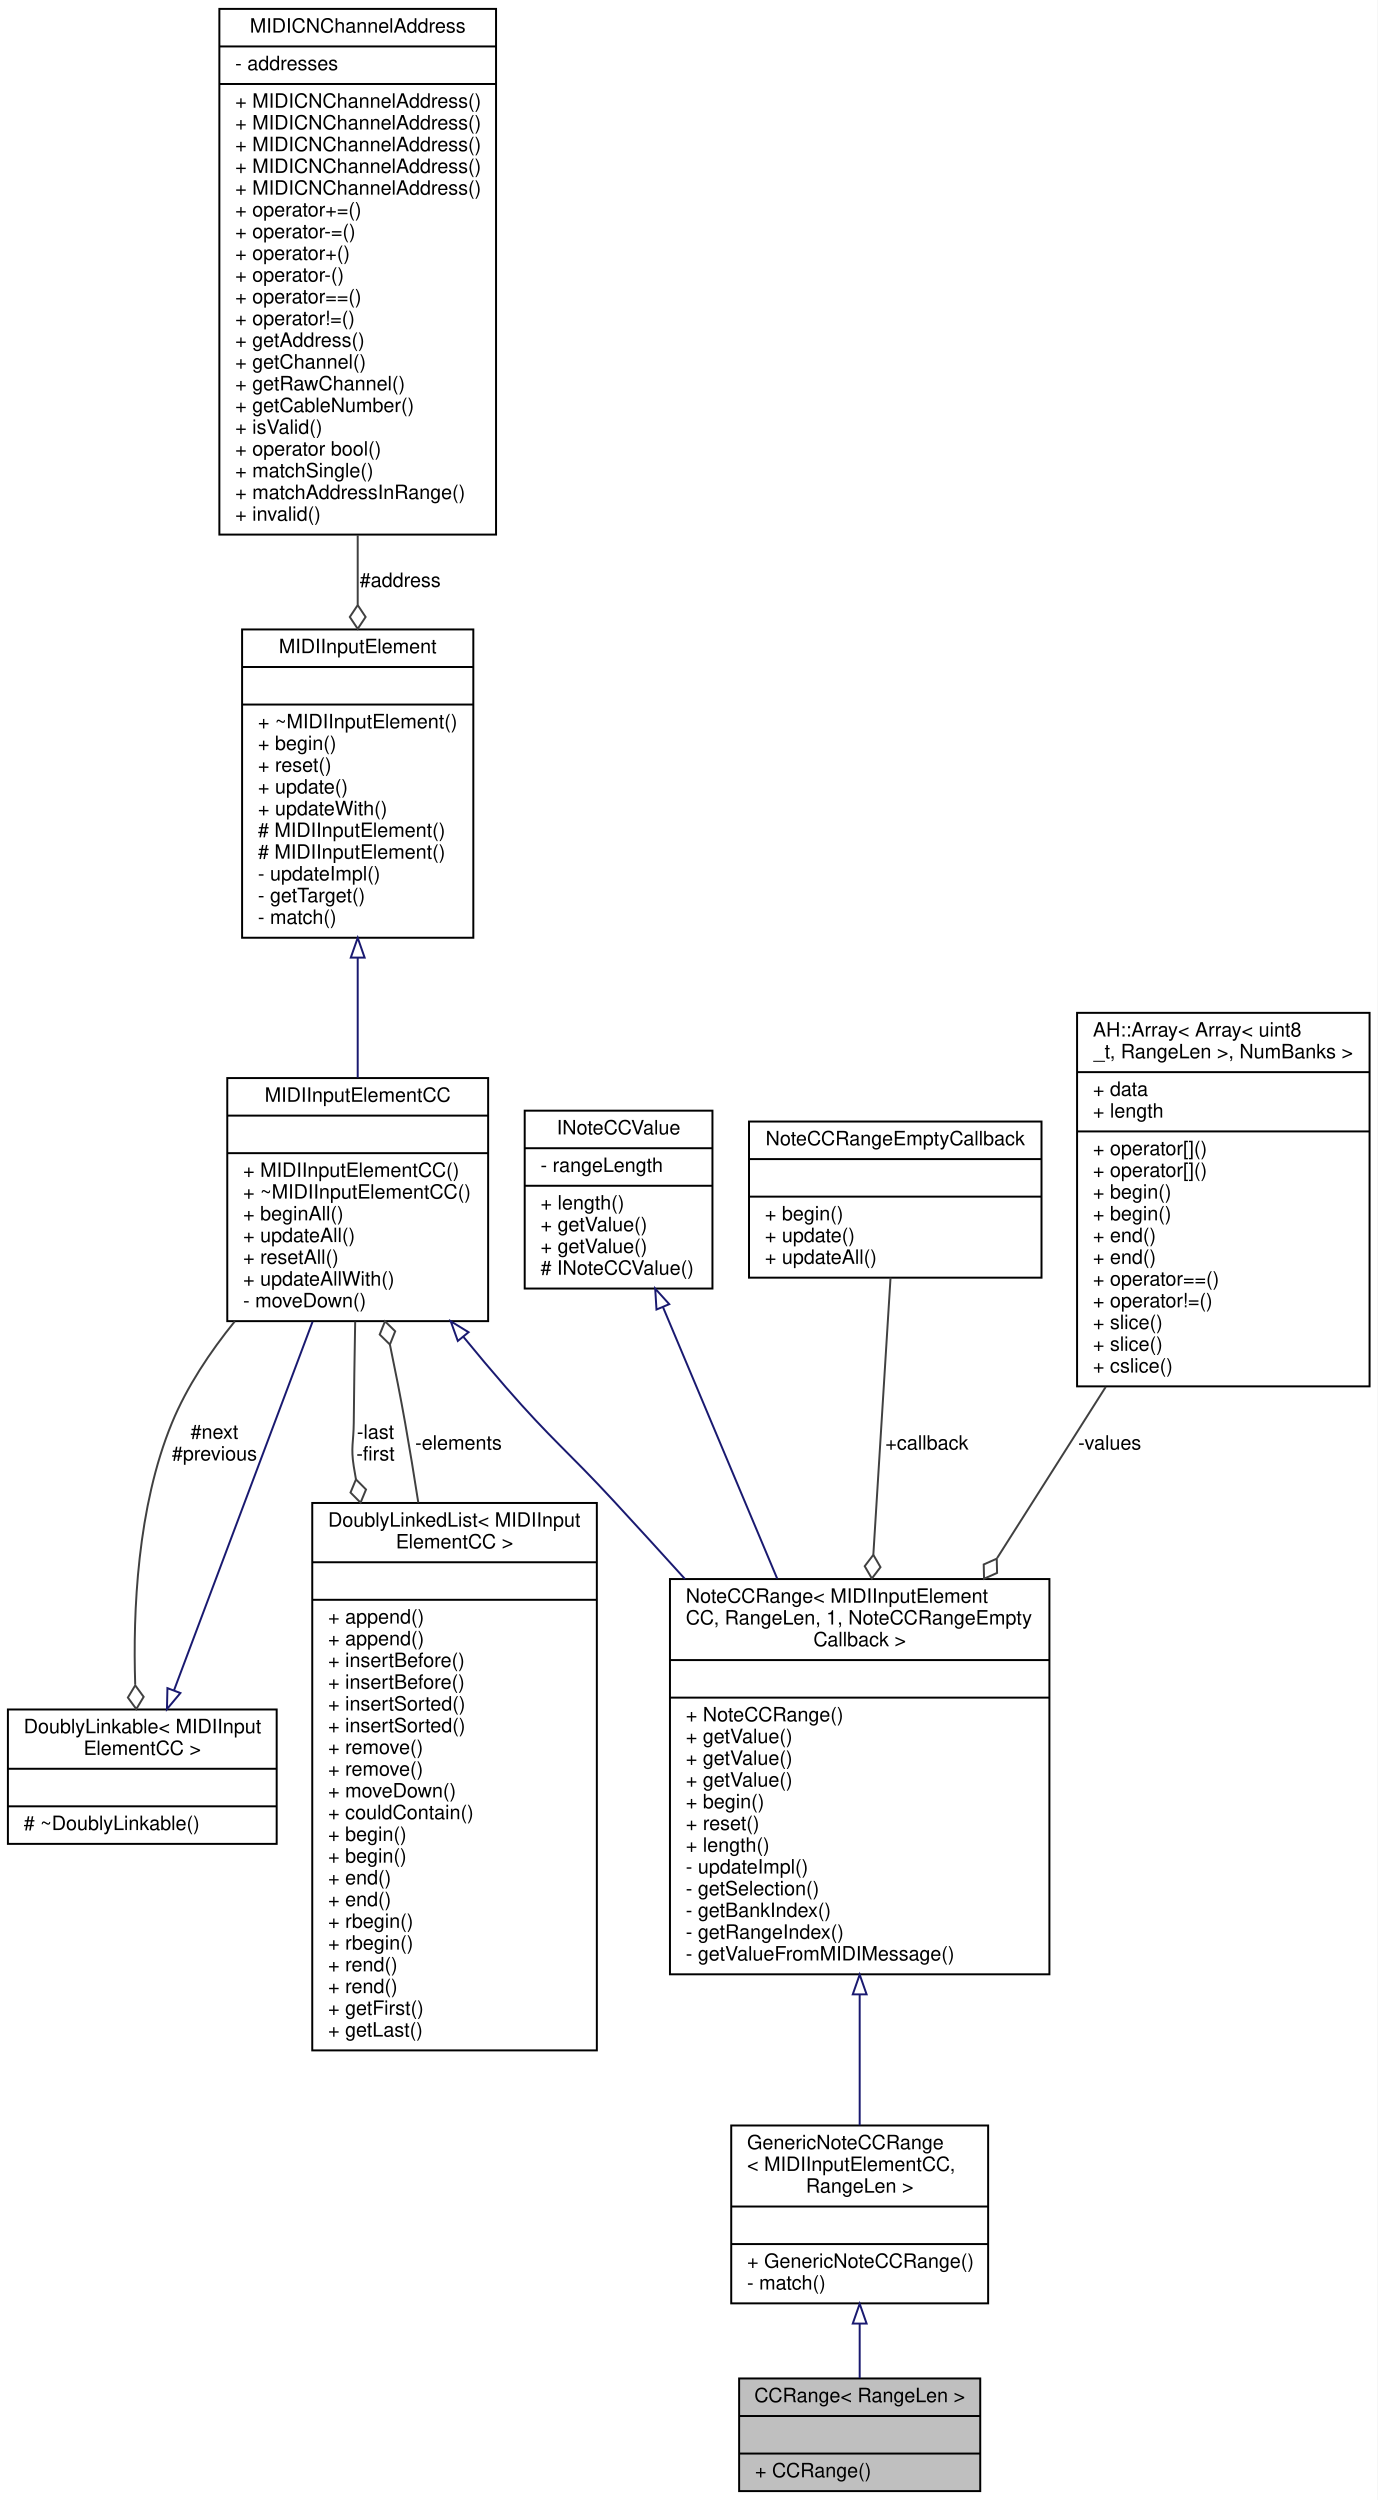
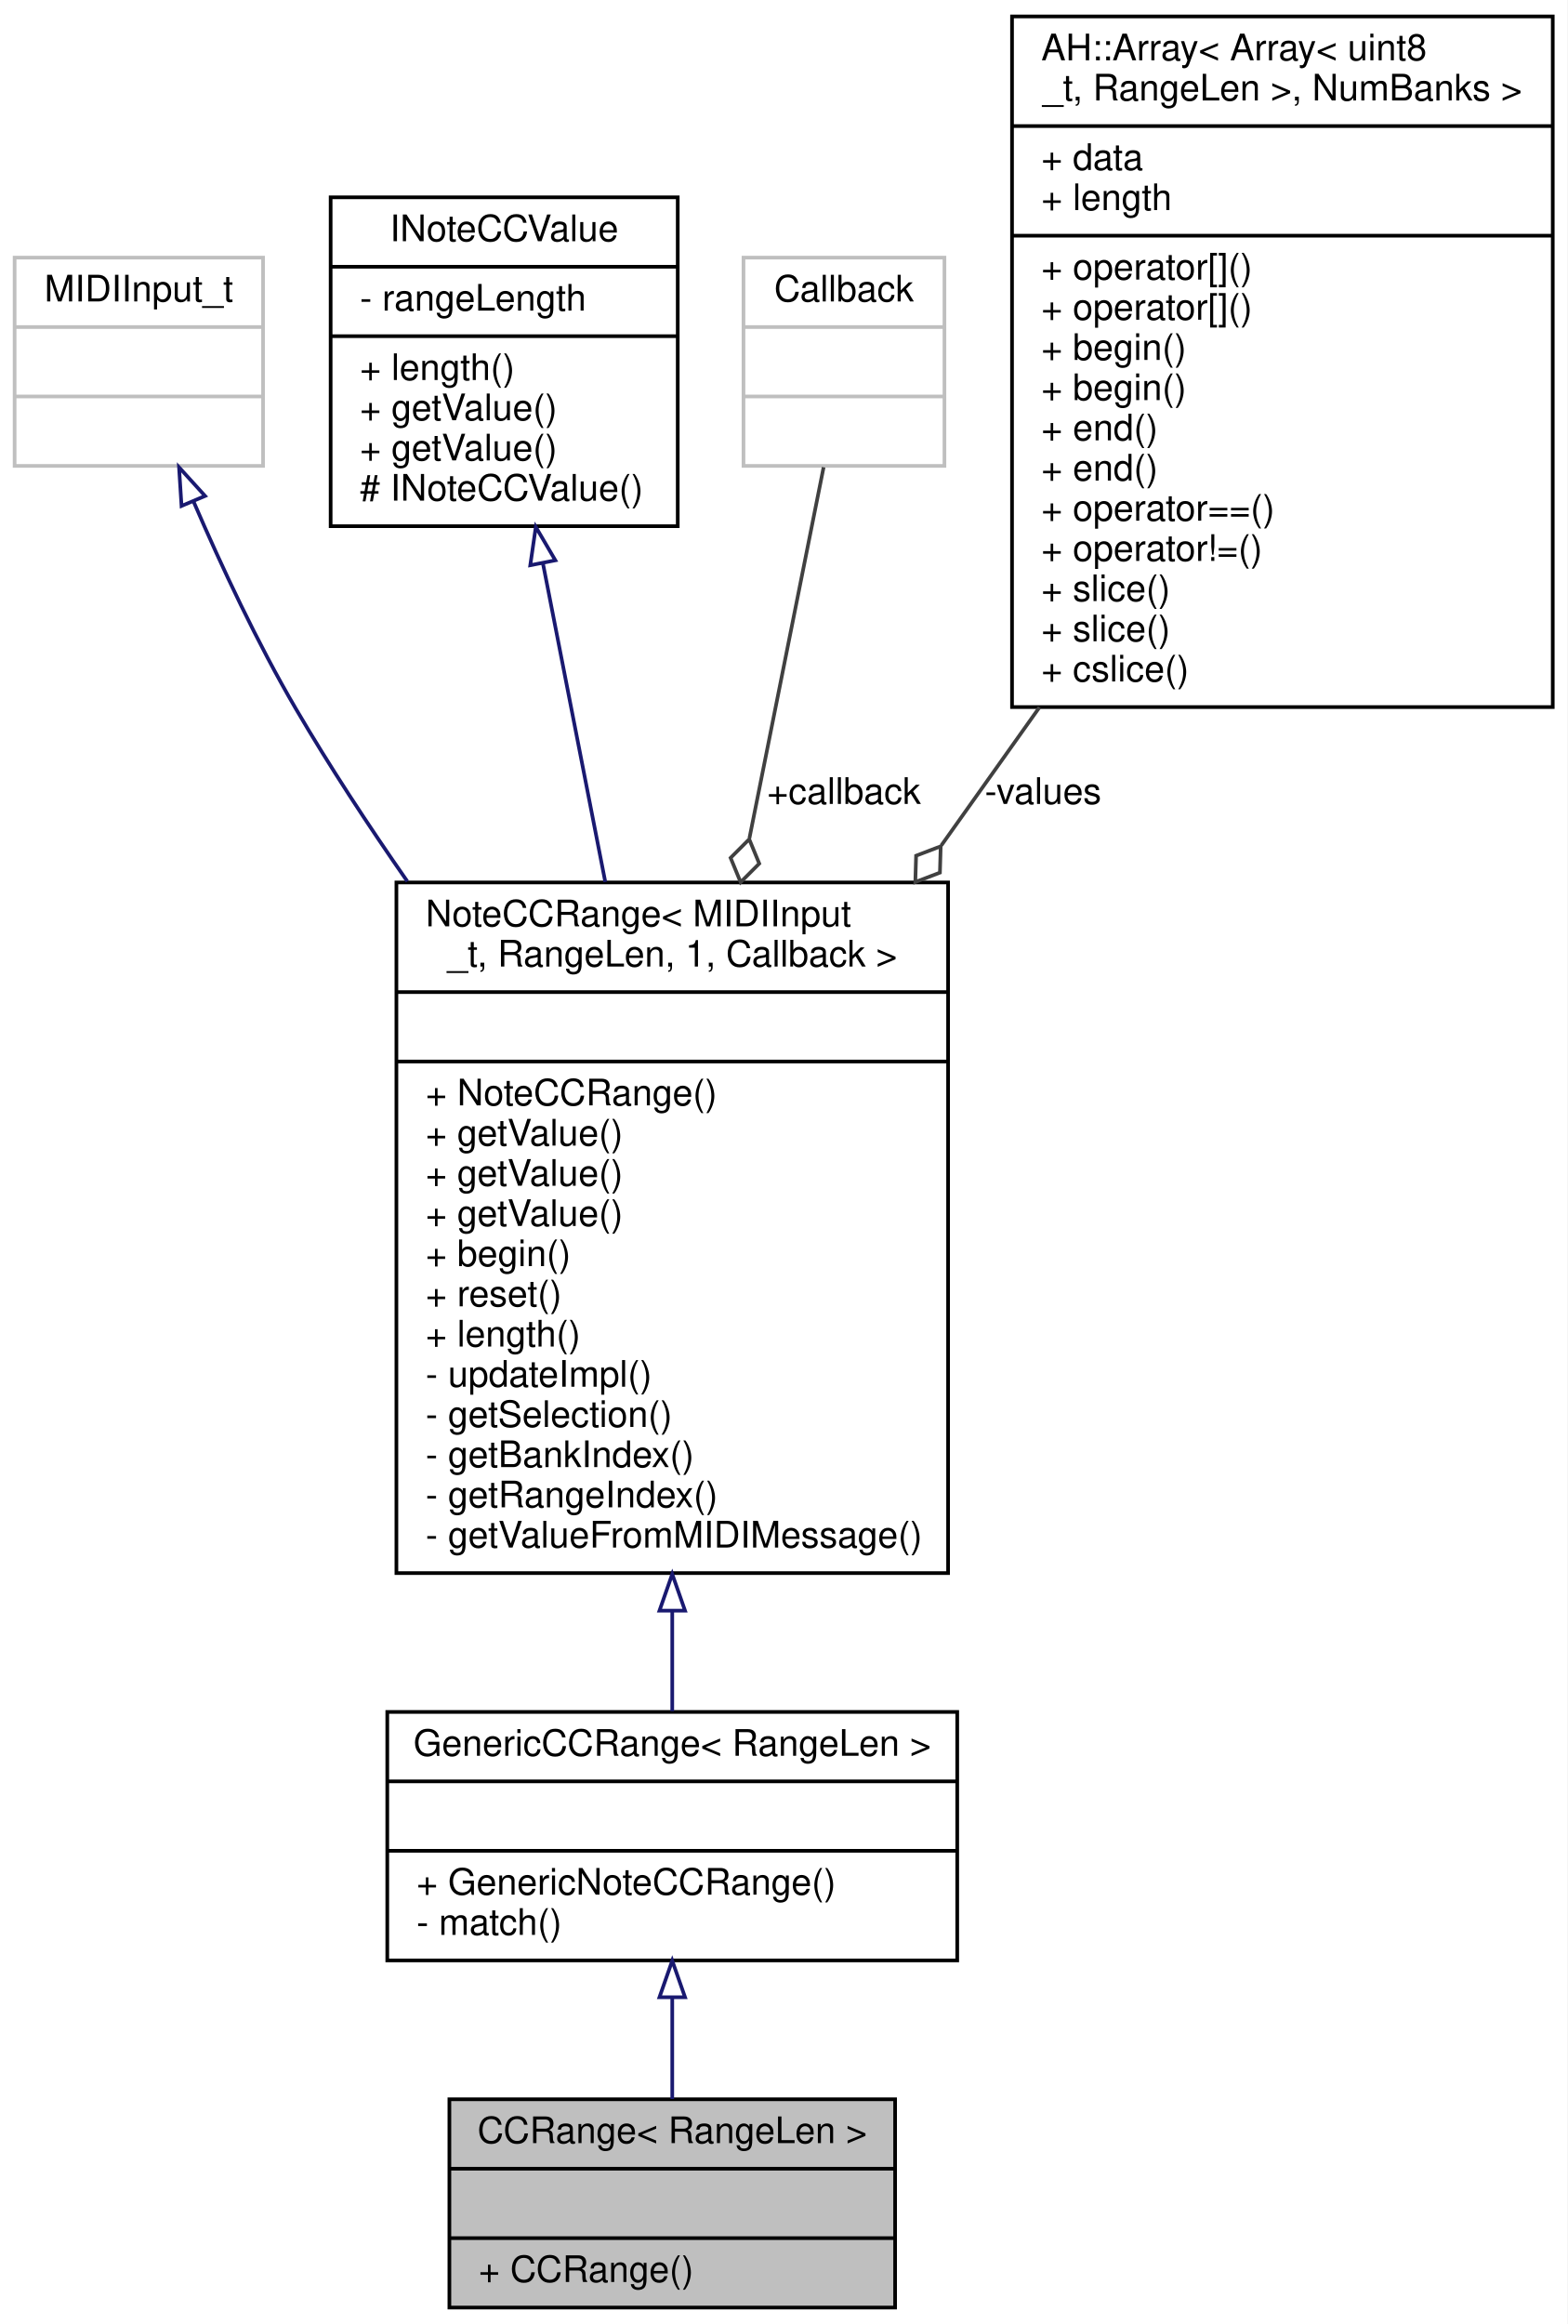
- <svg xmlns="http://www.w3.org/2000/svg" xmlns:xlink="http://www.w3.org/1999/xlink" width="697pt" height="1265pt" viewBox="0.00 0.00 697.00 1265.00">
-   <g id="graph0" class="graph" transform="scale(1 1) rotate(0) translate(4 1261)">
-     <polygon fill="white" stroke="none" points="-4,4 -4,-1261 693,-1261 693,4 -4,4" />
+ <svg xmlns="http://www.w3.org/2000/svg" xmlns:xlink="http://www.w3.org/1999/xlink" width="429pt" height="636pt" viewBox="0.00 0.00 429.00 636.00">
+   <g id="graph0" class="graph" transform="scale(1 1) rotate(0) translate(4 632)">
+     <polygon fill="white" stroke="none" points="-4,4 -4,-632 425,-632 425,4 -4,4" />
    <g id="node1" class="node">
      <g id="a_node1">
        <a xlink:title=" ">
-           <polygon fill="#bfbfbf" stroke="black" points="370,-0.5 370,-57.5 492,-57.5 492,-0.5 370,-0.5" />
-           <text text-anchor="middle" x="431" y="-45.5" font-family="Helvetica,sans-Serif" font-size="10.00">CCRange&lt; RangeLen &gt;</text>
-           <polyline fill="none" stroke="black" points="370,-38.5 492,-38.5 " />
-           <text text-anchor="middle" x="431" y="-26.5" font-family="Helvetica,sans-Serif" font-size="10.00"> </text>
-           <polyline fill="none" stroke="black" points="370,-19.5 492,-19.5 " />
-           <text text-anchor="start" x="378" y="-7.5" font-family="Helvetica,sans-Serif" font-size="10.00">+ CCRange()</text>
+           <polygon fill="#bfbfbf" stroke="black" points="119,-0.5 119,-57.5 241,-57.5 241,-0.5 119,-0.5" />
+           <text text-anchor="middle" x="180" y="-45.5" font-family="Helvetica,sans-Serif" font-size="10.00">CCRange&lt; RangeLen &gt;</text>
+           <polyline fill="none" stroke="black" points="119,-38.5 241,-38.5 " />
+           <text text-anchor="middle" x="180" y="-26.5" font-family="Helvetica,sans-Serif" font-size="10.00"> </text>
+           <polyline fill="none" stroke="black" points="119,-19.5 241,-19.5 " />
+           <text text-anchor="start" x="127" y="-7.5" font-family="Helvetica,sans-Serif" font-size="10.00">+ CCRange()</text>
        </a>
      </g>
    </g>
    <g id="node2" class="node">
      <g id="a_node2">
        <a xlink:href="../../d5/d80/classGenericNoteCCRange.html" target="_top" xlink:title=" ">
-           <polygon fill="white" stroke="black" points="366,-95.5 366,-185.5 496,-185.5 496,-95.5 366,-95.5" />
-           <text text-anchor="start" x="374" y="-173.5" font-family="Helvetica,sans-Serif" font-size="10.00">GenericNoteCCRange</text>
-           <text text-anchor="start" x="374" y="-162.5" font-family="Helvetica,sans-Serif" font-size="10.00">&lt; MIDIInputElementCC,</text>
-           <text text-anchor="middle" x="431" y="-151.5" font-family="Helvetica,sans-Serif" font-size="10.00"> RangeLen &gt;</text>
-           <polyline fill="none" stroke="black" points="366,-144.5 496,-144.5 " />
-           <text text-anchor="middle" x="431" y="-132.5" font-family="Helvetica,sans-Serif" font-size="10.00"> </text>
-           <polyline fill="none" stroke="black" points="366,-125.5 496,-125.5 " />
-           <text text-anchor="start" x="374" y="-113.5" font-family="Helvetica,sans-Serif" font-size="10.00">+ GenericNoteCCRange()</text>
-           <text text-anchor="start" x="374" y="-102.5" font-family="Helvetica,sans-Serif" font-size="10.00">- match()</text>
+           <polygon fill="white" stroke="black" points="102,-95.5 102,-163.5 258,-163.5 258,-95.5 102,-95.5" />
+           <text text-anchor="middle" x="180" y="-151.5" font-family="Helvetica,sans-Serif" font-size="10.00">GenericCCRange&lt; RangeLen &gt;</text>
+           <polyline fill="none" stroke="black" points="102,-144.5 258,-144.5 " />
+           <text text-anchor="middle" x="180" y="-132.5" font-family="Helvetica,sans-Serif" font-size="10.00"> </text>
+           <polyline fill="none" stroke="black" points="102,-125.5 258,-125.5 " />
+           <text text-anchor="start" x="110" y="-113.5" font-family="Helvetica,sans-Serif" font-size="10.00">+ GenericNoteCCRange()</text>
+           <text text-anchor="start" x="110" y="-102.5" font-family="Helvetica,sans-Serif" font-size="10.00">- match()</text>
        </a>
      </g>
    </g>
    <g id="edge1" class="edge">
-       <path fill="none" stroke="midnightblue" d="M431,-85.043C431,-75.558 431,-66.06 431,-57.69" />
-       <polygon fill="none" stroke="midnightblue" points="427.5,-85.278 431,-95.278 434.5,-85.278 427.5,-85.278" />
+       <path fill="none" stroke="midnightblue" d="M180,-85.375C180,-75.94 180,-66.201 180,-57.571" />
+       <polygon fill="none" stroke="midnightblue" points="176.5,-85.427 180,-95.427 183.5,-85.427 176.5,-85.427" />
    </g>
    <g id="node3" class="node">
      <g id="a_node3">
        <a xlink:href="../../d2/df4/classNoteCCRange.html" target="_top" xlink:title=" ">
-           <polygon fill="white" stroke="black" points="335,-262 335,-462 527,-462 527,-262 335,-262" />
-           <text text-anchor="start" x="343" y="-450" font-family="Helvetica,sans-Serif" font-size="10.00">NoteCCRange&lt; MIDIInputElement</text>
-           <text text-anchor="start" x="343" y="-439" font-family="Helvetica,sans-Serif" font-size="10.00">CC, RangeLen, 1, NoteCCRangeEmpty</text>
-           <text text-anchor="middle" x="431" y="-428" font-family="Helvetica,sans-Serif" font-size="10.00">Callback &gt;</text>
-           <polyline fill="none" stroke="black" points="335,-421 527,-421 " />
-           <text text-anchor="middle" x="431" y="-409" font-family="Helvetica,sans-Serif" font-size="10.00"> </text>
-           <polyline fill="none" stroke="black" points="335,-402 527,-402 " />
-           <text text-anchor="start" x="343" y="-390" font-family="Helvetica,sans-Serif" font-size="10.00">+ NoteCCRange()</text>
-           <text text-anchor="start" x="343" y="-379" font-family="Helvetica,sans-Serif" font-size="10.00">+ getValue()</text>
-           <text text-anchor="start" x="343" y="-368" font-family="Helvetica,sans-Serif" font-size="10.00">+ getValue()</text>
-           <text text-anchor="start" x="343" y="-357" font-family="Helvetica,sans-Serif" font-size="10.00">+ getValue()</text>
-           <text text-anchor="start" x="343" y="-346" font-family="Helvetica,sans-Serif" font-size="10.00">+ begin()</text>
-           <text text-anchor="start" x="343" y="-335" font-family="Helvetica,sans-Serif" font-size="10.00">+ reset()</text>
-           <text text-anchor="start" x="343" y="-324" font-family="Helvetica,sans-Serif" font-size="10.00">+ length()</text>
-           <text text-anchor="start" x="343" y="-313" font-family="Helvetica,sans-Serif" font-size="10.00">- updateImpl()</text>
-           <text text-anchor="start" x="343" y="-302" font-family="Helvetica,sans-Serif" font-size="10.00">- getSelection()</text>
-           <text text-anchor="start" x="343" y="-291" font-family="Helvetica,sans-Serif" font-size="10.00">- getBankIndex()</text>
-           <text text-anchor="start" x="343" y="-280" font-family="Helvetica,sans-Serif" font-size="10.00">- getRangeIndex()</text>
-           <text text-anchor="start" x="343" y="-269" font-family="Helvetica,sans-Serif" font-size="10.00">- getValueFromMIDIMessage()</text>
+           <polygon fill="white" stroke="black" points="104.5,-201.5 104.5,-390.5 255.5,-390.5 255.5,-201.5 104.5,-201.5" />
+           <text text-anchor="start" x="112.5" y="-378.5" font-family="Helvetica,sans-Serif" font-size="10.00">NoteCCRange&lt; MIDIInput</text>
+           <text text-anchor="middle" x="180" y="-367.5" font-family="Helvetica,sans-Serif" font-size="10.00">_t, RangeLen, 1, Callback &gt;</text>
+           <polyline fill="none" stroke="black" points="104.5,-360.5 255.5,-360.5 " />
+           <text text-anchor="middle" x="180" y="-348.5" font-family="Helvetica,sans-Serif" font-size="10.00"> </text>
+           <polyline fill="none" stroke="black" points="104.5,-341.5 255.5,-341.5 " />
+           <text text-anchor="start" x="112.5" y="-329.5" font-family="Helvetica,sans-Serif" font-size="10.00">+ NoteCCRange()</text>
+           <text text-anchor="start" x="112.5" y="-318.5" font-family="Helvetica,sans-Serif" font-size="10.00">+ getValue()</text>
+           <text text-anchor="start" x="112.5" y="-307.5" font-family="Helvetica,sans-Serif" font-size="10.00">+ getValue()</text>
+           <text text-anchor="start" x="112.5" y="-296.5" font-family="Helvetica,sans-Serif" font-size="10.00">+ getValue()</text>
+           <text text-anchor="start" x="112.5" y="-285.5" font-family="Helvetica,sans-Serif" font-size="10.00">+ begin()</text>
+           <text text-anchor="start" x="112.5" y="-274.5" font-family="Helvetica,sans-Serif" font-size="10.00">+ reset()</text>
+           <text text-anchor="start" x="112.5" y="-263.5" font-family="Helvetica,sans-Serif" font-size="10.00">+ length()</text>
+           <text text-anchor="start" x="112.5" y="-252.5" font-family="Helvetica,sans-Serif" font-size="10.00">- updateImpl()</text>
+           <text text-anchor="start" x="112.5" y="-241.5" font-family="Helvetica,sans-Serif" font-size="10.00">- getSelection()</text>
+           <text text-anchor="start" x="112.5" y="-230.5" font-family="Helvetica,sans-Serif" font-size="10.00">- getBankIndex()</text>
+           <text text-anchor="start" x="112.5" y="-219.5" font-family="Helvetica,sans-Serif" font-size="10.00">- getRangeIndex()</text>
+           <text text-anchor="start" x="112.5" y="-208.5" font-family="Helvetica,sans-Serif" font-size="10.00">- getValueFromMIDIMessage()</text>
        </a>
      </g>
    </g>
    <g id="edge2" class="edge">
-       <path fill="none" stroke="midnightblue" d="M431,-251.807C431,-228.348 431,-204.856 431,-185.616" />
-       <polygon fill="none" stroke="midnightblue" points="427.5,-251.846 431,-261.846 434.5,-251.846 427.5,-251.846" />
+       <path fill="none" stroke="midnightblue" d="M180,-190.946C180,-181.218 180,-171.929 180,-163.678" />
+       <polygon fill="none" stroke="midnightblue" points="176.5,-191.217 180,-201.217 183.5,-191.218 176.5,-191.217" />
    </g>
    <g id="node4" class="node">
      <g id="a_node4">
-         <a xlink:href="../../d3/d96/classMIDIInputElementCC.html" target="_top" xlink:title="Class for objects that listen for incoming MIDI Controller Change events.">
-           <polygon fill="white" stroke="black" points="111,-592.5 111,-715.5 243,-715.5 243,-592.5 111,-592.5" />
-           <text text-anchor="middle" x="177" y="-703.5" font-family="Helvetica,sans-Serif" font-size="10.00">MIDIInputElementCC</text>
-           <polyline fill="none" stroke="black" points="111,-696.5 243,-696.5 " />
-           <text text-anchor="middle" x="177" y="-684.5" font-family="Helvetica,sans-Serif" font-size="10.00"> </text>
-           <polyline fill="none" stroke="black" points="111,-677.5 243,-677.5 " />
-           <text text-anchor="start" x="119" y="-665.5" font-family="Helvetica,sans-Serif" font-size="10.00">+ MIDIInputElementCC()</text>
-           <text text-anchor="start" x="119" y="-654.5" font-family="Helvetica,sans-Serif" font-size="10.00">+ ~MIDIInputElementCC()</text>
-           <text text-anchor="start" x="119" y="-643.5" font-family="Helvetica,sans-Serif" font-size="10.00">+ beginAll()</text>
-           <text text-anchor="start" x="119" y="-632.5" font-family="Helvetica,sans-Serif" font-size="10.00">+ updateAll()</text>
-           <text text-anchor="start" x="119" y="-621.5" font-family="Helvetica,sans-Serif" font-size="10.00">+ resetAll()</text>
-           <text text-anchor="start" x="119" y="-610.5" font-family="Helvetica,sans-Serif" font-size="10.00">+ updateAllWith()</text>
-           <text text-anchor="start" x="119" y="-599.5" font-family="Helvetica,sans-Serif" font-size="10.00">- moveDown()</text>
+         <a xlink:title=" ">
+           <polygon fill="white" stroke="#bfbfbf" points="0,-504.5 0,-561.5 68,-561.5 68,-504.5 0,-504.5" />
+           <text text-anchor="middle" x="34" y="-549.5" font-family="Helvetica,sans-Serif" font-size="10.00">MIDIInput_t</text>
+           <polyline fill="none" stroke="#bfbfbf" points="0,-542.5 68,-542.5 " />
+           <text text-anchor="middle" x="34" y="-530.5" font-family="Helvetica,sans-Serif" font-size="10.00"> </text>
+           <polyline fill="none" stroke="#bfbfbf" points="0,-523.5 68,-523.5 " />
+           <text text-anchor="middle" x="34" y="-511.5" font-family="Helvetica,sans-Serif" font-size="10.00"> </text>
        </a>
      </g>
    </g>
    <g id="edge3" class="edge">
-       <path fill="none" stroke="midnightblue" d="M230.529,-584.499C237.637,-575.822 244.917,-567.139 252,-559 275.322,-532.202 282.904,-527.104 307,-501 318.579,-488.456 330.679,-475.192 342.587,-462.042" />
-       <polygon fill="none" stroke="midnightblue" points="227.656,-582.484 224.059,-592.45 233.086,-586.902 227.656,-582.484" />
-     </g>
-     <g id="node7" class="node">
-       <g id="a_node7">
-         <a xlink:href="../../d4/d23/classDoublyLinkable.html" target="_top" xlink:title=" ">
-           <polygon fill="white" stroke="black" points="0,-328 0,-396 136,-396 136,-328 0,-328" />
-           <text text-anchor="start" x="8" y="-384" font-family="Helvetica,sans-Serif" font-size="10.00">DoublyLinkable&lt; MIDIInput</text>
-           <text text-anchor="middle" x="68" y="-373" font-family="Helvetica,sans-Serif" font-size="10.00">ElementCC &gt;</text>
-           <polyline fill="none" stroke="black" points="0,-366 136,-366 " />
-           <text text-anchor="middle" x="68" y="-354" font-family="Helvetica,sans-Serif" font-size="10.00"> </text>
-           <polyline fill="none" stroke="black" points="0,-347 136,-347 " />
-           <text text-anchor="start" x="8" y="-335" font-family="Helvetica,sans-Serif" font-size="10.00"># ~DoublyLinkable()</text>
-         </a>
-       </g>
-     </g>
-     <g id="edge7" class="edge">
-       <path fill="none" stroke="#404040" d="M114.811,-592.406C102.224,-576.853 90.549,-559.305 83,-541 65.496,-498.556 63.22,-445.674 64.414,-408.621" />
-       <polygon fill="none" stroke="#404040" points="64.432,-408.207 60.701,-402.036 64.962,-396.218 68.693,-402.389 64.432,-408.207" />
-       <text text-anchor="middle" x="104.5" y="-533" font-family="Helvetica,sans-Serif" font-size="10.00"> #next</text>
-       <text text-anchor="middle" x="104.5" y="-522" font-family="Helvetica,sans-Serif" font-size="10.00">#previous</text>
-     </g>
-     <g id="node8" class="node">
-       <g id="a_node8">
-         <a xlink:href="../../dd/d16/classDoublyLinkedList.html" target="_top" xlink:title=" ">
-           <polygon fill="white" stroke="black" points="154,-223.5 154,-500.5 298,-500.5 298,-223.5 154,-223.5" />
-           <text text-anchor="start" x="162" y="-488.5" font-family="Helvetica,sans-Serif" font-size="10.00">DoublyLinkedList&lt; MIDIInput</text>
-           <text text-anchor="middle" x="226" y="-477.5" font-family="Helvetica,sans-Serif" font-size="10.00">ElementCC &gt;</text>
-           <polyline fill="none" stroke="black" points="154,-470.5 298,-470.5 " />
-           <text text-anchor="middle" x="226" y="-458.5" font-family="Helvetica,sans-Serif" font-size="10.00"> </text>
-           <polyline fill="none" stroke="black" points="154,-451.5 298,-451.5 " />
-           <text text-anchor="start" x="162" y="-439.5" font-family="Helvetica,sans-Serif" font-size="10.00">+ append()</text>
-           <text text-anchor="start" x="162" y="-428.5" font-family="Helvetica,sans-Serif" font-size="10.00">+ append()</text>
-           <text text-anchor="start" x="162" y="-417.5" font-family="Helvetica,sans-Serif" font-size="10.00">+ insertBefore()</text>
-           <text text-anchor="start" x="162" y="-406.5" font-family="Helvetica,sans-Serif" font-size="10.00">+ insertBefore()</text>
-           <text text-anchor="start" x="162" y="-395.5" font-family="Helvetica,sans-Serif" font-size="10.00">+ insertSorted()</text>
-           <text text-anchor="start" x="162" y="-384.5" font-family="Helvetica,sans-Serif" font-size="10.00">+ insertSorted()</text>
-           <text text-anchor="start" x="162" y="-373.5" font-family="Helvetica,sans-Serif" font-size="10.00">+ remove()</text>
-           <text text-anchor="start" x="162" y="-362.5" font-family="Helvetica,sans-Serif" font-size="10.00">+ remove()</text>
-           <text text-anchor="start" x="162" y="-351.5" font-family="Helvetica,sans-Serif" font-size="10.00">+ moveDown()</text>
-           <text text-anchor="start" x="162" y="-340.5" font-family="Helvetica,sans-Serif" font-size="10.00">+ couldContain()</text>
-           <text text-anchor="start" x="162" y="-329.5" font-family="Helvetica,sans-Serif" font-size="10.00">+ begin()</text>
-           <text text-anchor="start" x="162" y="-318.5" font-family="Helvetica,sans-Serif" font-size="10.00">+ begin()</text>
-           <text text-anchor="start" x="162" y="-307.5" font-family="Helvetica,sans-Serif" font-size="10.00">+ end()</text>
-           <text text-anchor="start" x="162" y="-296.5" font-family="Helvetica,sans-Serif" font-size="10.00">+ end()</text>
-           <text text-anchor="start" x="162" y="-285.5" font-family="Helvetica,sans-Serif" font-size="10.00">+ rbegin()</text>
-           <text text-anchor="start" x="162" y="-274.5" font-family="Helvetica,sans-Serif" font-size="10.00">+ rbegin()</text>
-           <text text-anchor="start" x="162" y="-263.5" font-family="Helvetica,sans-Serif" font-size="10.00">+ rend()</text>
-           <text text-anchor="start" x="162" y="-252.5" font-family="Helvetica,sans-Serif" font-size="10.00">+ rend()</text>
-           <text text-anchor="start" x="162" y="-241.5" font-family="Helvetica,sans-Serif" font-size="10.00">+ getFirst()</text>
-           <text text-anchor="start" x="162" y="-230.5" font-family="Helvetica,sans-Serif" font-size="10.00">+ getLast()</text>
-         </a>
-       </g>
-     </g>
-     <g id="edge9" class="edge">
-       <path fill="none" stroke="#404040" d="M175.718,-592.26C175.421,-575.641 175.148,-557.627 175,-541 174.913,-531.223 173.462,-528.656 175,-519 175.346,-516.826 175.718,-514.641 176.114,-512.447" />
-       <polygon fill="none" stroke="#404040" points="176.118,-512.427 173.357,-505.765 178.445,-500.655 181.205,-507.317 176.118,-512.427" />
-       <text text-anchor="middle" x="186" y="-533" font-family="Helvetica,sans-Serif" font-size="10.00"> -last</text>
-       <text text-anchor="middle" x="186" y="-522" font-family="Helvetica,sans-Serif" font-size="10.00">-first</text>
+       <path fill="none" stroke="midnightblue" d="M48.987,-494.724C56.587,-477.104 66.437,-456.029 77,-438 86.195,-422.306 96.737,-406.223 107.491,-390.796" />
+       <polygon fill="none" stroke="midnightblue" points="45.686,-493.543 45.006,-504.116 52.131,-496.275 45.686,-493.543" />
    </g>
    <g id="node5" class="node">
      <g id="a_node5">
-         <a xlink:href="../../d9/db1/classMIDIInputElement.html" target="_top" xlink:title="A class for objects that listen for incoming MIDI events.">
-           <polygon fill="white" stroke="black" points="118.5,-786.5 118.5,-942.5 235.5,-942.5 235.5,-786.5 118.5,-786.5" />
-           <text text-anchor="middle" x="177" y="-930.5" font-family="Helvetica,sans-Serif" font-size="10.00">MIDIInputElement</text>
-           <polyline fill="none" stroke="black" points="118.5,-923.5 235.5,-923.5 " />
-           <text text-anchor="middle" x="177" y="-911.5" font-family="Helvetica,sans-Serif" font-size="10.00"> </text>
-           <polyline fill="none" stroke="black" points="118.5,-904.5 235.5,-904.5 " />
-           <text text-anchor="start" x="126.5" y="-892.5" font-family="Helvetica,sans-Serif" font-size="10.00">+ ~MIDIInputElement()</text>
-           <text text-anchor="start" x="126.5" y="-881.5" font-family="Helvetica,sans-Serif" font-size="10.00">+ begin()</text>
-           <text text-anchor="start" x="126.5" y="-870.5" font-family="Helvetica,sans-Serif" font-size="10.00">+ reset()</text>
-           <text text-anchor="start" x="126.5" y="-859.5" font-family="Helvetica,sans-Serif" font-size="10.00">+ update()</text>
-           <text text-anchor="start" x="126.5" y="-848.5" font-family="Helvetica,sans-Serif" font-size="10.00">+ updateWith()</text>
-           <text text-anchor="start" x="126.5" y="-837.5" font-family="Helvetica,sans-Serif" font-size="10.00"># MIDIInputElement()</text>
-           <text text-anchor="start" x="126.5" y="-826.5" font-family="Helvetica,sans-Serif" font-size="10.00"># MIDIInputElement()</text>
-           <text text-anchor="start" x="126.5" y="-815.5" font-family="Helvetica,sans-Serif" font-size="10.00">- updateImpl()</text>
-           <text text-anchor="start" x="126.5" y="-804.5" font-family="Helvetica,sans-Serif" font-size="10.00">- getTarget()</text>
-           <text text-anchor="start" x="126.5" y="-793.5" font-family="Helvetica,sans-Serif" font-size="10.00">- match()</text>
+         <a xlink:href="../../d7/dab/classINoteCCValue.html" target="_top" xlink:title=" ">
+           <polygon fill="white" stroke="black" points="86.5,-488 86.5,-578 181.5,-578 181.5,-488 86.5,-488" />
+           <text text-anchor="middle" x="134" y="-566" font-family="Helvetica,sans-Serif" font-size="10.00">INoteCCValue</text>
+           <polyline fill="none" stroke="black" points="86.5,-559 181.5,-559 " />
+           <text text-anchor="start" x="94.5" y="-547" font-family="Helvetica,sans-Serif" font-size="10.00">- rangeLength</text>
+           <polyline fill="none" stroke="black" points="86.5,-540 181.5,-540 " />
+           <text text-anchor="start" x="94.5" y="-528" font-family="Helvetica,sans-Serif" font-size="10.00">+ length()</text>
+           <text text-anchor="start" x="94.5" y="-517" font-family="Helvetica,sans-Serif" font-size="10.00">+ getValue()</text>
+           <text text-anchor="start" x="94.5" y="-506" font-family="Helvetica,sans-Serif" font-size="10.00">+ getValue()</text>
+           <text text-anchor="start" x="94.5" y="-495" font-family="Helvetica,sans-Serif" font-size="10.00"># INoteCCValue()</text>
        </a>
      </g>
    </g>
    <g id="edge4" class="edge">
-       <path fill="none" stroke="midnightblue" d="M177,-776.238C177,-755.9 177,-734.676 177,-715.774" />
-       <polygon fill="none" stroke="midnightblue" points="173.5,-776.455 177,-786.455 180.5,-776.455 173.5,-776.455" />
+       <path fill="none" stroke="midnightblue" d="M144.605,-477.823C149.669,-451.954 155.876,-420.244 161.67,-390.643" />
+       <polygon fill="none" stroke="midnightblue" points="141.139,-477.312 142.652,-487.798 148.008,-478.657 141.139,-477.312" />
    </g>
    <g id="node6" class="node">
      <g id="a_node6">
-         <a xlink:href="../../d3/d10/classMIDICNChannelAddress.html" target="_top" xlink:title="A type-safe utility class for saving a MIDI address consisting of a 7-bit address,...">
-           <polygon fill="white" stroke="black" points="107,-990.5 107,-1256.5 247,-1256.5 247,-990.5 107,-990.5" />
-           <text text-anchor="middle" x="177" y="-1244.5" font-family="Helvetica,sans-Serif" font-size="10.00">MIDICNChannelAddress</text>
-           <polyline fill="none" stroke="black" points="107,-1237.5 247,-1237.5 " />
-           <text text-anchor="start" x="115" y="-1225.5" font-family="Helvetica,sans-Serif" font-size="10.00">- addresses</text>
-           <polyline fill="none" stroke="black" points="107,-1218.5 247,-1218.5 " />
-           <text text-anchor="start" x="115" y="-1206.5" font-family="Helvetica,sans-Serif" font-size="10.00">+ MIDICNChannelAddress()</text>
-           <text text-anchor="start" x="115" y="-1195.5" font-family="Helvetica,sans-Serif" font-size="10.00">+ MIDICNChannelAddress()</text>
-           <text text-anchor="start" x="115" y="-1184.5" font-family="Helvetica,sans-Serif" font-size="10.00">+ MIDICNChannelAddress()</text>
-           <text text-anchor="start" x="115" y="-1173.5" font-family="Helvetica,sans-Serif" font-size="10.00">+ MIDICNChannelAddress()</text>
-           <text text-anchor="start" x="115" y="-1162.5" font-family="Helvetica,sans-Serif" font-size="10.00">+ MIDICNChannelAddress()</text>
-           <text text-anchor="start" x="115" y="-1151.5" font-family="Helvetica,sans-Serif" font-size="10.00">+ operator+=()</text>
-           <text text-anchor="start" x="115" y="-1140.5" font-family="Helvetica,sans-Serif" font-size="10.00">+ operator-=()</text>
-           <text text-anchor="start" x="115" y="-1129.5" font-family="Helvetica,sans-Serif" font-size="10.00">+ operator+()</text>
-           <text text-anchor="start" x="115" y="-1118.5" font-family="Helvetica,sans-Serif" font-size="10.00">+ operator-()</text>
-           <text text-anchor="start" x="115" y="-1107.5" font-family="Helvetica,sans-Serif" font-size="10.00">+ operator==()</text>
-           <text text-anchor="start" x="115" y="-1096.5" font-family="Helvetica,sans-Serif" font-size="10.00">+ operator!=()</text>
-           <text text-anchor="start" x="115" y="-1085.5" font-family="Helvetica,sans-Serif" font-size="10.00">+ getAddress()</text>
-           <text text-anchor="start" x="115" y="-1074.5" font-family="Helvetica,sans-Serif" font-size="10.00">+ getChannel()</text>
-           <text text-anchor="start" x="115" y="-1063.5" font-family="Helvetica,sans-Serif" font-size="10.00">+ getRawChannel()</text>
-           <text text-anchor="start" x="115" y="-1052.5" font-family="Helvetica,sans-Serif" font-size="10.00">+ getCableNumber()</text>
-           <text text-anchor="start" x="115" y="-1041.5" font-family="Helvetica,sans-Serif" font-size="10.00">+ isValid()</text>
-           <text text-anchor="start" x="115" y="-1030.5" font-family="Helvetica,sans-Serif" font-size="10.00">+ operator bool()</text>
-           <text text-anchor="start" x="115" y="-1019.5" font-family="Helvetica,sans-Serif" font-size="10.00">+ matchSingle()</text>
-           <text text-anchor="start" x="115" y="-1008.5" font-family="Helvetica,sans-Serif" font-size="10.00">+ matchAddressInRange()</text>
-           <text text-anchor="start" x="115" y="-997.5" font-family="Helvetica,sans-Serif" font-size="10.00">+ invalid()</text>
+         <a xlink:title=" ">
+           <polygon fill="white" stroke="#bfbfbf" points="199.5,-504.5 199.5,-561.5 254.5,-561.5 254.5,-504.5 199.5,-504.5" />
+           <text text-anchor="middle" x="227" y="-549.5" font-family="Helvetica,sans-Serif" font-size="10.00">Callback</text>
+           <polyline fill="none" stroke="#bfbfbf" points="199.5,-542.5 254.5,-542.5 " />
+           <text text-anchor="middle" x="227" y="-530.5" font-family="Helvetica,sans-Serif" font-size="10.00"> </text>
+           <polyline fill="none" stroke="#bfbfbf" points="199.5,-523.5 254.5,-523.5 " />
+           <text text-anchor="middle" x="227" y="-511.5" font-family="Helvetica,sans-Serif" font-size="10.00"> </text>
        </a>
      </g>
    </g>
    <g id="edge5" class="edge">
-       <path fill="none" stroke="#404040" d="M177,-990.236C177,-978.313 177,-966.434 177,-955.009" />
-       <polygon fill="none" stroke="#404040" points="177,-954.81 173,-948.81 177,-942.81 181,-948.81 177,-954.81" />
-       <text text-anchor="middle" x="198.5" y="-964" font-family="Helvetica,sans-Serif" font-size="10.00"> #address</text>
+       <path fill="none" stroke="#404040" d="M221.424,-504.12C216.366,-478.832 208.582,-439.91 201.121,-402.604" />
+       <polygon fill="none" stroke="#404040" points="201.067,-402.335 195.968,-397.236 198.714,-390.568 203.813,-395.667 201.067,-402.335" />
+       <text text-anchor="middle" x="227" y="-412" font-family="Helvetica,sans-Serif" font-size="10.00"> +callback</text>
    </g>
-     <g id="edge6" class="edge">
-       <path fill="none" stroke="midnightblue" d="M84.012,-405.602C102.526,-454.857 133.14,-536.307 154.15,-592.206" />
-       <polygon fill="none" stroke="midnightblue" points="87.272,-404.326 80.478,-396.197 80.72,-406.789 87.272,-404.326" />
-     </g>
-     <g id="edge8" class="edge">
-       <path fill="none" stroke="#404040" d="M207.665,-500.662C205.547,-514.312 203.313,-527.941 201,-541 198.73,-553.818 196.051,-567.404 193.321,-580.527" />
-       <polygon fill="none" stroke="#404040" points="193.291,-580.672 195.964,-587.369 190.811,-592.413 188.137,-585.716 193.291,-580.672" />
-       <text text-anchor="middle" x="228" y="-527.5" font-family="Helvetica,sans-Serif" font-size="10.00"> -elements</text>
-     </g>
-     <g id="node9" class="node">
-       <g id="a_node9">
-         <a xlink:href="../../d7/dab/classINoteCCValue.html" target="_top" xlink:title=" ">
-           <polygon fill="white" stroke="black" points="261.5,-609 261.5,-699 356.5,-699 356.5,-609 261.5,-609" />
-           <text text-anchor="middle" x="309" y="-687" font-family="Helvetica,sans-Serif" font-size="10.00">INoteCCValue</text>
-           <polyline fill="none" stroke="black" points="261.5,-680 356.5,-680 " />
-           <text text-anchor="start" x="269.5" y="-668" font-family="Helvetica,sans-Serif" font-size="10.00">- rangeLength</text>
-           <polyline fill="none" stroke="black" points="261.5,-661 356.5,-661 " />
-           <text text-anchor="start" x="269.5" y="-649" font-family="Helvetica,sans-Serif" font-size="10.00">+ length()</text>
-           <text text-anchor="start" x="269.5" y="-638" font-family="Helvetica,sans-Serif" font-size="10.00">+ getValue()</text>
-           <text text-anchor="start" x="269.5" y="-627" font-family="Helvetica,sans-Serif" font-size="10.00">+ getValue()</text>
-           <text text-anchor="start" x="269.5" y="-616" font-family="Helvetica,sans-Serif" font-size="10.00"># INoteCCValue()</text>
+     <g id="node7" class="node">
+       <g id="a_node7">
+         <a xlink:href="../../d0/d32/structAH_1_1Array.html" target="_top" xlink:title=" ">
+           <polygon fill="white" stroke="black" points="273,-438.5 273,-627.5 421,-627.5 421,-438.5 273,-438.5" />
+           <text text-anchor="start" x="281" y="-615.5" font-family="Helvetica,sans-Serif" font-size="10.00">AH::Array&lt; Array&lt; uint8</text>
+           <text text-anchor="middle" x="347" y="-604.5" font-family="Helvetica,sans-Serif" font-size="10.00">_t, RangeLen &gt;, NumBanks &gt;</text>
+           <polyline fill="none" stroke="black" points="273,-597.5 421,-597.5 " />
+           <text text-anchor="start" x="281" y="-585.5" font-family="Helvetica,sans-Serif" font-size="10.00">+ data</text>
+           <text text-anchor="start" x="281" y="-574.5" font-family="Helvetica,sans-Serif" font-size="10.00">+ length</text>
+           <polyline fill="none" stroke="black" points="273,-567.5 421,-567.5 " />
+           <text text-anchor="start" x="281" y="-555.5" font-family="Helvetica,sans-Serif" font-size="10.00">+ operator[]()</text>
+           <text text-anchor="start" x="281" y="-544.5" font-family="Helvetica,sans-Serif" font-size="10.00">+ operator[]()</text>
+           <text text-anchor="start" x="281" y="-533.5" font-family="Helvetica,sans-Serif" font-size="10.00">+ begin()</text>
+           <text text-anchor="start" x="281" y="-522.5" font-family="Helvetica,sans-Serif" font-size="10.00">+ begin()</text>
+           <text text-anchor="start" x="281" y="-511.5" font-family="Helvetica,sans-Serif" font-size="10.00">+ end()</text>
+           <text text-anchor="start" x="281" y="-500.5" font-family="Helvetica,sans-Serif" font-size="10.00">+ end()</text>
+           <text text-anchor="start" x="281" y="-489.5" font-family="Helvetica,sans-Serif" font-size="10.00">+ operator==()</text>
+           <text text-anchor="start" x="281" y="-478.5" font-family="Helvetica,sans-Serif" font-size="10.00">+ operator!=()</text>
+           <text text-anchor="start" x="281" y="-467.5" font-family="Helvetica,sans-Serif" font-size="10.00">+ slice()</text>
+           <text text-anchor="start" x="281" y="-456.5" font-family="Helvetica,sans-Serif" font-size="10.00">+ slice()</text>
+           <text text-anchor="start" x="281" y="-445.5" font-family="Helvetica,sans-Serif" font-size="10.00">+ cslice()</text>
        </a>
      </g>
    </g>
-     <g id="edge10" class="edge">
-       <path fill="none" stroke="midnightblue" d="M331.499,-599.519C347.651,-561.124 369.895,-508.249 389.256,-462.228" />
-       <polygon fill="none" stroke="midnightblue" points="328.181,-598.38 327.529,-608.955 334.633,-601.095 328.181,-598.38" />
-     </g>
-     <g id="node10" class="node">
-       <g id="a_node10">
-         <a xlink:href="../../da/dcc/classNoteCCRangeEmptyCallback.html" target="_top" xlink:title=" ">
-           <polygon fill="white" stroke="black" points="375,-614.5 375,-693.5 523,-693.5 523,-614.5 375,-614.5" />
-           <text text-anchor="middle" x="449" y="-681.5" font-family="Helvetica,sans-Serif" font-size="10.00">NoteCCRangeEmptyCallback</text>
-           <polyline fill="none" stroke="black" points="375,-674.5 523,-674.5 " />
-           <text text-anchor="middle" x="449" y="-662.5" font-family="Helvetica,sans-Serif" font-size="10.00"> </text>
-           <polyline fill="none" stroke="black" points="375,-655.5 523,-655.5 " />
-           <text text-anchor="start" x="383" y="-643.5" font-family="Helvetica,sans-Serif" font-size="10.00">+ begin()</text>
-           <text text-anchor="start" x="383" y="-632.5" font-family="Helvetica,sans-Serif" font-size="10.00">+ update()</text>
-           <text text-anchor="start" x="383" y="-621.5" font-family="Helvetica,sans-Serif" font-size="10.00">+ updateAll()</text>
-         </a>
-       </g>
-     </g>
-     <g id="edge11" class="edge">
-       <path fill="none" stroke="#404040" d="M446.61,-614.49C444.392,-578.764 440.982,-523.814 437.913,-474.381" />
-       <polygon fill="none" stroke="#404040" points="437.906,-474.257 433.542,-468.516 437.162,-462.28 441.526,-468.021 437.906,-474.257" />
-       <text text-anchor="middle" x="465" y="-527.5" font-family="Helvetica,sans-Serif" font-size="10.00"> +callback</text>
-     </g>
-     <g id="node11" class="node">
-       <g id="a_node11">
-         <a xlink:href="../../d0/d32/structAH_1_1Array.html" target="_top" xlink:title=" ">
-           <polygon fill="white" stroke="black" points="541,-559.5 541,-748.5 689,-748.5 689,-559.5 541,-559.5" />
-           <text text-anchor="start" x="549" y="-736.5" font-family="Helvetica,sans-Serif" font-size="10.00">AH::Array&lt; Array&lt; uint8</text>
-           <text text-anchor="middle" x="615" y="-725.5" font-family="Helvetica,sans-Serif" font-size="10.00">_t, RangeLen &gt;, NumBanks &gt;</text>
-           <polyline fill="none" stroke="black" points="541,-718.5 689,-718.5 " />
-           <text text-anchor="start" x="549" y="-706.5" font-family="Helvetica,sans-Serif" font-size="10.00">+ data</text>
-           <text text-anchor="start" x="549" y="-695.5" font-family="Helvetica,sans-Serif" font-size="10.00">+ length</text>
-           <polyline fill="none" stroke="black" points="541,-688.5 689,-688.5 " />
-           <text text-anchor="start" x="549" y="-676.5" font-family="Helvetica,sans-Serif" font-size="10.00">+ operator[]()</text>
-           <text text-anchor="start" x="549" y="-665.5" font-family="Helvetica,sans-Serif" font-size="10.00">+ operator[]()</text>
-           <text text-anchor="start" x="549" y="-654.5" font-family="Helvetica,sans-Serif" font-size="10.00">+ begin()</text>
-           <text text-anchor="start" x="549" y="-643.5" font-family="Helvetica,sans-Serif" font-size="10.00">+ begin()</text>
-           <text text-anchor="start" x="549" y="-632.5" font-family="Helvetica,sans-Serif" font-size="10.00">+ end()</text>
-           <text text-anchor="start" x="549" y="-621.5" font-family="Helvetica,sans-Serif" font-size="10.00">+ end()</text>
-           <text text-anchor="start" x="549" y="-610.5" font-family="Helvetica,sans-Serif" font-size="10.00">+ operator==()</text>
-           <text text-anchor="start" x="549" y="-599.5" font-family="Helvetica,sans-Serif" font-size="10.00">+ operator!=()</text>
-           <text text-anchor="start" x="549" y="-588.5" font-family="Helvetica,sans-Serif" font-size="10.00">+ slice()</text>
-           <text text-anchor="start" x="549" y="-577.5" font-family="Helvetica,sans-Serif" font-size="10.00">+ slice()</text>
-           <text text-anchor="start" x="549" y="-566.5" font-family="Helvetica,sans-Serif" font-size="10.00">+ cslice()</text>
-         </a>
-       </g>
-     </g>
-     <g id="edge12" class="edge">
-       <path fill="none" stroke="#404040" d="M555.515,-559.246C537.981,-531.611 518.639,-501.127 500.534,-472.591" />
-       <polygon fill="none" stroke="#404040" points="500.354,-472.308 493.762,-469.385 493.925,-462.175 500.517,-465.099 500.354,-472.308" />
-       <text text-anchor="middle" x="557.5" y="-527.5" font-family="Helvetica,sans-Serif" font-size="10.00"> -values</text>
+     <g id="edge6" class="edge">
+       <path fill="none" stroke="#404040" d="M280.517,-438.447C271.689,-426.024 262.596,-413.228 253.656,-400.648" />
+       <polygon fill="none" stroke="#404040" points="253.478,-400.397 246.742,-397.823 246.527,-390.615 253.263,-393.189 253.478,-400.397" />
+       <text text-anchor="middle" x="281.5" y="-412" font-family="Helvetica,sans-Serif" font-size="10.00"> -values</text>
    </g>
  </g>
</svg>
